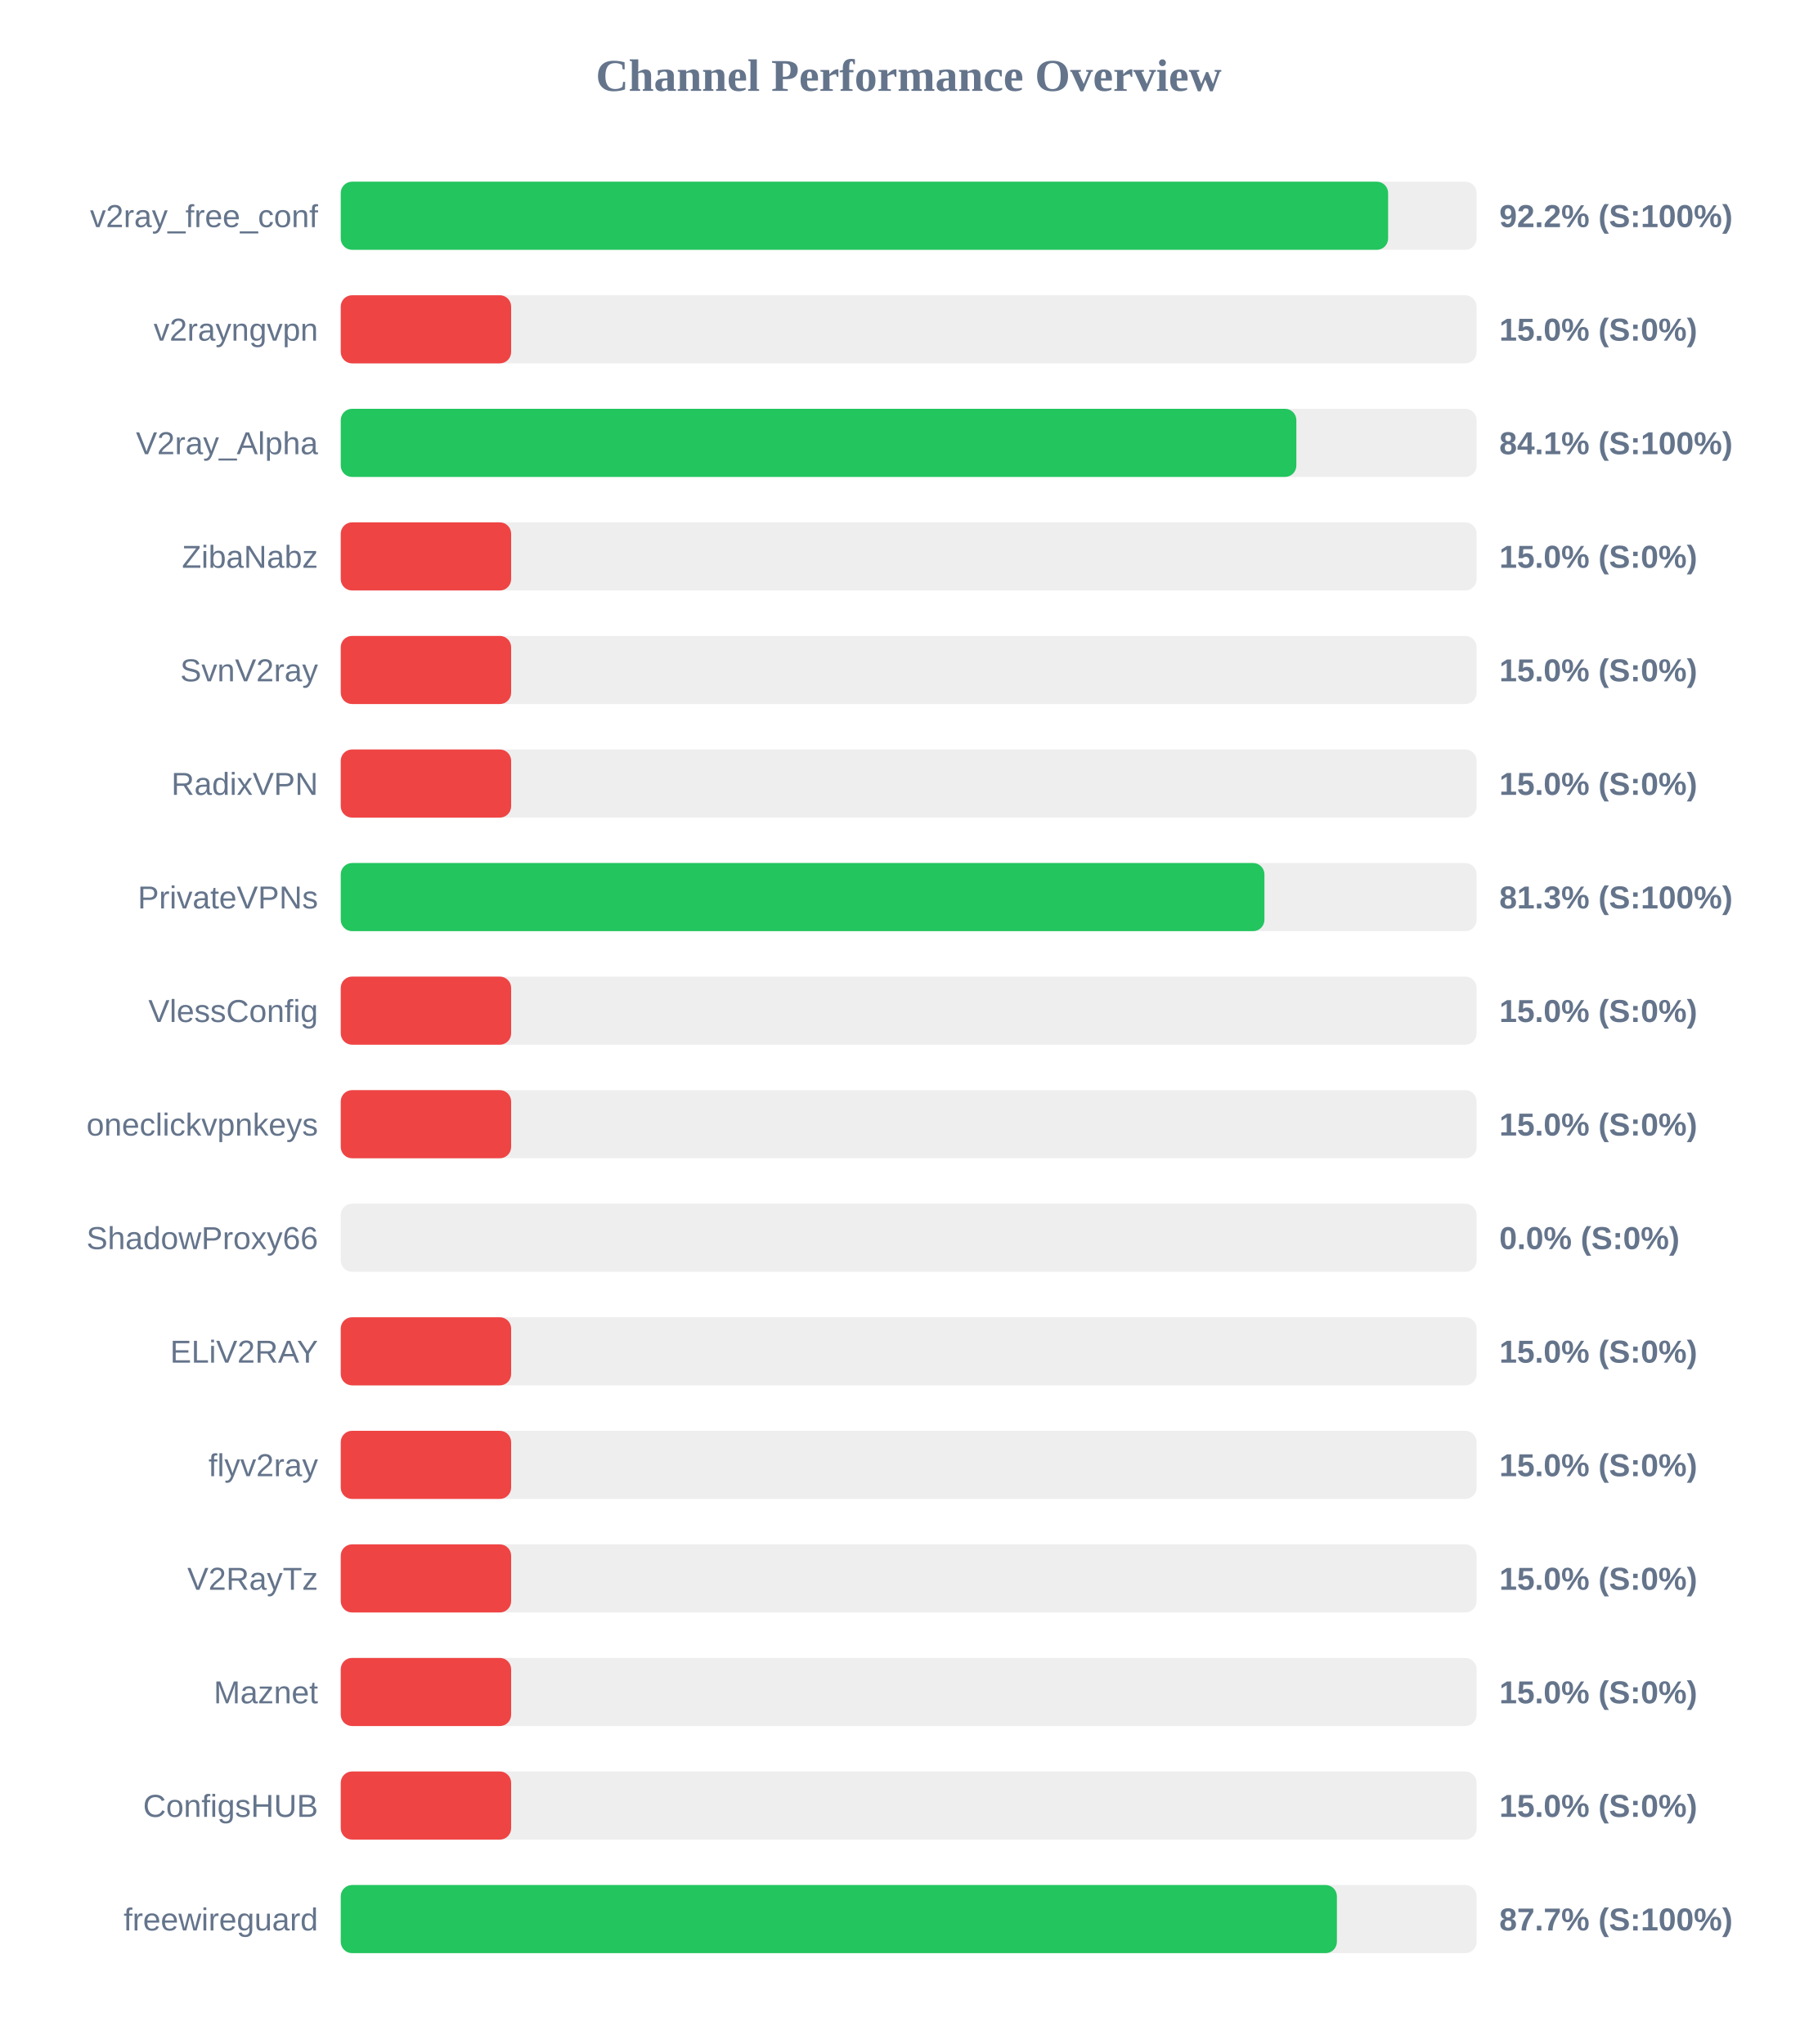
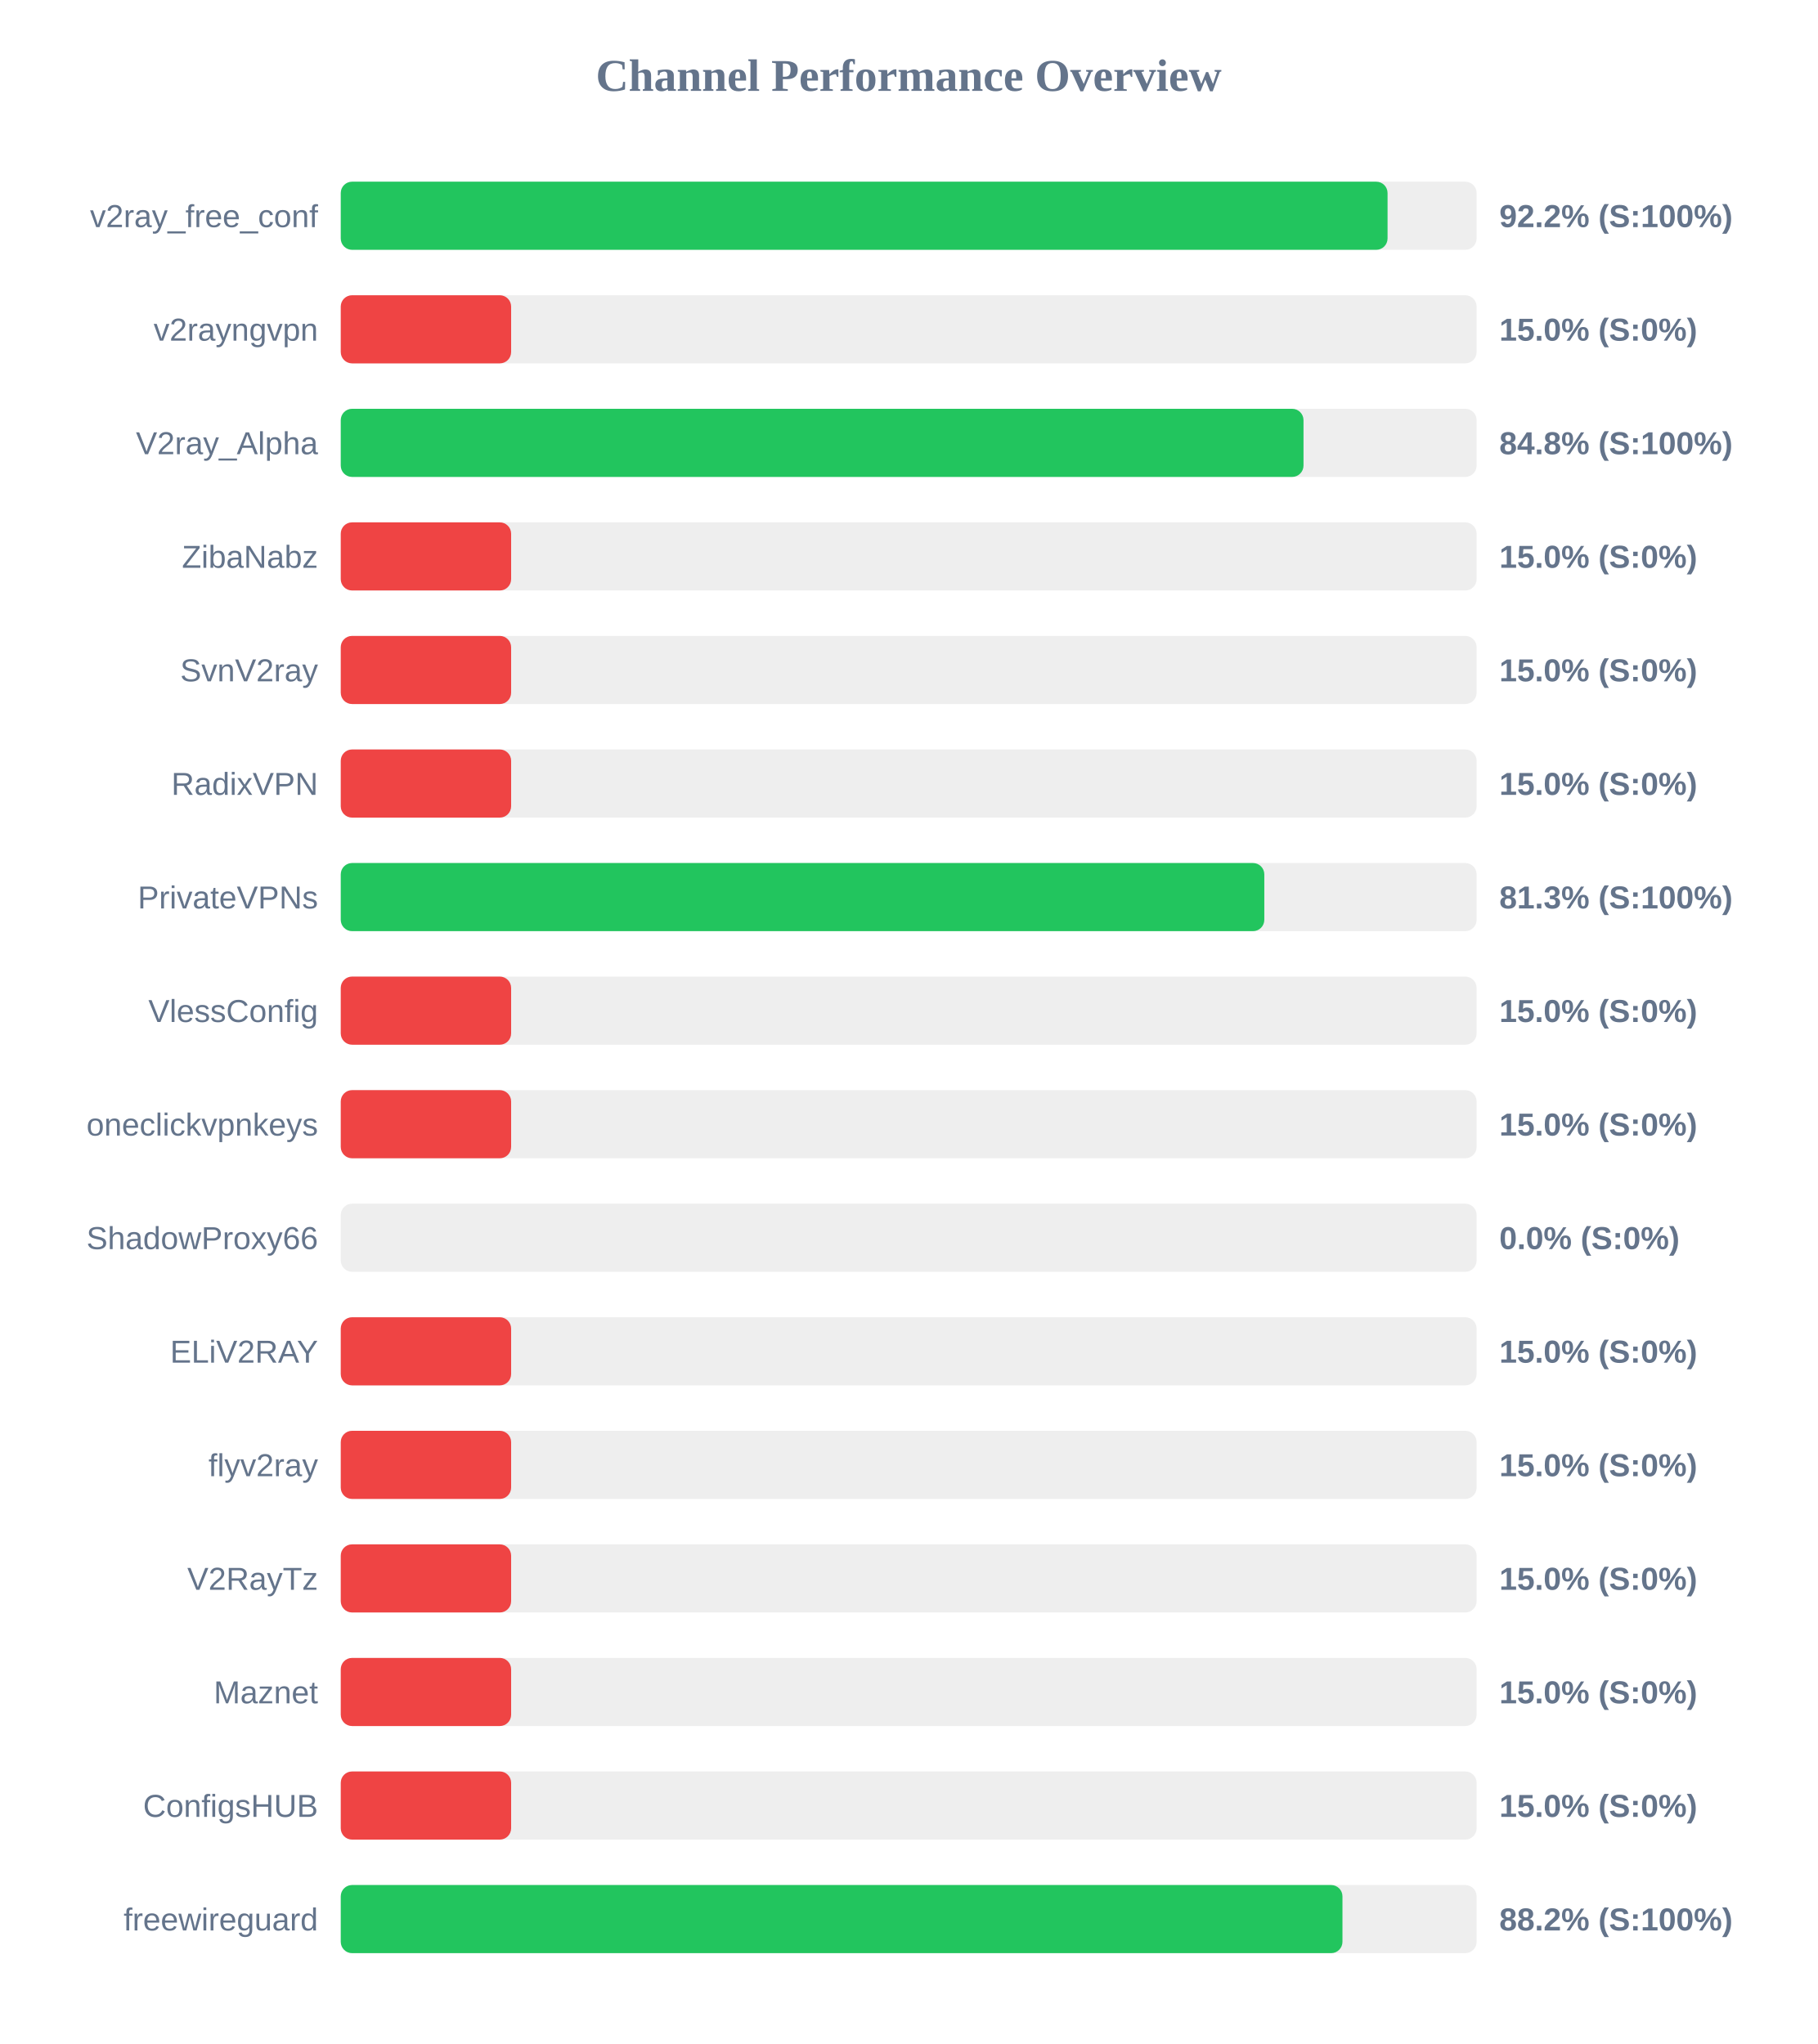
<svg xmlns="http://www.w3.org/2000/svg" width="800" height="900" version="1.1">
  <style>
        .row { font: 14px Arial; fill: #64748b; }
        .score { font: bold 14px Arial; fill: #64748b; }
    </style>
  <text x="400" y="40" text-anchor="middle" font-size="20px" font-weight="bold" fill="#64748b">Channel Performance Overview</text>
  <rect x="150" y="80" width="500" height="30" fill="#eee" rx="5" />
-   <rect x="150" y="80" width="461.05" height="30" fill="#22c55e" rx="5" />
+   <rect x="150" y="80" width="460.8" height="30" fill="#22c55e" rx="5" />
  <text x="140" y="100" text-anchor="end" class="row">v2ray_free_conf</text>
  <text x="660" y="100" text-anchor="start" class="score">92.2% (S:100%)</text>
  <rect x="150" y="130" width="500" height="30" fill="#eee" rx="5" />
  <rect x="150" y="130" width="75.0" height="30" fill="#ef4444" rx="5" />
  <text x="140" y="150" text-anchor="end" class="row">v2rayngvpn</text>
  <text x="660" y="150" text-anchor="start" class="score">15.0% (S:0%)</text>
  <rect x="150" y="180" width="500" height="30" fill="#eee" rx="5" />
-   <rect x="150" y="180" width="420.65" height="30" fill="#22c55e" rx="5" />
+   <rect x="150" y="180" width="423.8" height="30" fill="#22c55e" rx="5" />
  <text x="140" y="200" text-anchor="end" class="row">V2ray_Alpha</text>
-   <text x="660" y="200" text-anchor="start" class="score">84.1% (S:100%)</text>
+   <text x="660" y="200" text-anchor="start" class="score">84.8% (S:100%)</text>
  <rect x="150" y="230" width="500" height="30" fill="#eee" rx="5" />
  <rect x="150" y="230" width="75.0" height="30" fill="#ef4444" rx="5" />
  <text x="140" y="250" text-anchor="end" class="row">ZibaNabz</text>
  <text x="660" y="250" text-anchor="start" class="score">15.0% (S:0%)</text>
  <rect x="150" y="280" width="500" height="30" fill="#eee" rx="5" />
  <rect x="150" y="280" width="75.0" height="30" fill="#ef4444" rx="5" />
  <text x="140" y="300" text-anchor="end" class="row">SvnV2ray</text>
  <text x="660" y="300" text-anchor="start" class="score">15.0% (S:0%)</text>
  <rect x="150" y="330" width="500" height="30" fill="#eee" rx="5" />
  <rect x="150" y="330" width="75.0" height="30" fill="#ef4444" rx="5" />
  <text x="140" y="350" text-anchor="end" class="row">RadixVPN</text>
  <text x="660" y="350" text-anchor="start" class="score">15.0% (S:0%)</text>
  <rect x="150" y="380" width="500" height="30" fill="#eee" rx="5" />
-   <rect x="150" y="380" width="406.6" height="30" fill="#22c55e" rx="5" />
+   <rect x="150" y="380" width="406.55" height="30" fill="#22c55e" rx="5" />
  <text x="140" y="400" text-anchor="end" class="row">PrivateVPNs</text>
  <text x="660" y="400" text-anchor="start" class="score">81.3% (S:100%)</text>
  <rect x="150" y="430" width="500" height="30" fill="#eee" rx="5" />
  <rect x="150" y="430" width="75.0" height="30" fill="#ef4444" rx="5" />
  <text x="140" y="450" text-anchor="end" class="row">VlessConfig</text>
  <text x="660" y="450" text-anchor="start" class="score">15.0% (S:0%)</text>
  <rect x="150" y="480" width="500" height="30" fill="#eee" rx="5" />
  <rect x="150" y="480" width="75.0" height="30" fill="#ef4444" rx="5" />
  <text x="140" y="500" text-anchor="end" class="row">oneclickvpnkeys</text>
  <text x="660" y="500" text-anchor="start" class="score">15.0% (S:0%)</text>
  <rect x="150" y="530" width="500" height="30" fill="#eee" rx="5" />
  <rect x="150" y="530" width="0.0" height="30" fill="#ef4444" rx="5" />
  <text x="140" y="550" text-anchor="end" class="row">ShadowProxy66</text>
  <text x="660" y="550" text-anchor="start" class="score">0.0% (S:0%)</text>
  <rect x="150" y="580" width="500" height="30" fill="#eee" rx="5" />
  <rect x="150" y="580" width="75.0" height="30" fill="#ef4444" rx="5" />
  <text x="140" y="600" text-anchor="end" class="row">ELiV2RAY</text>
  <text x="660" y="600" text-anchor="start" class="score">15.0% (S:0%)</text>
  <rect x="150" y="630" width="500" height="30" fill="#eee" rx="5" />
  <rect x="150" y="630" width="75.0" height="30" fill="#ef4444" rx="5" />
  <text x="140" y="650" text-anchor="end" class="row">flyv2ray</text>
  <text x="660" y="650" text-anchor="start" class="score">15.0% (S:0%)</text>
  <rect x="150" y="680" width="500" height="30" fill="#eee" rx="5" />
  <rect x="150" y="680" width="75.0" height="30" fill="#ef4444" rx="5" />
  <text x="140" y="700" text-anchor="end" class="row">V2RayTz</text>
  <text x="660" y="700" text-anchor="start" class="score">15.0% (S:0%)</text>
  <rect x="150" y="730" width="500" height="30" fill="#eee" rx="5" />
  <rect x="150" y="730" width="75.0" height="30" fill="#ef4444" rx="5" />
  <text x="140" y="750" text-anchor="end" class="row">Maznet</text>
  <text x="660" y="750" text-anchor="start" class="score">15.0% (S:0%)</text>
  <rect x="150" y="780" width="500" height="30" fill="#eee" rx="5" />
  <rect x="150" y="780" width="75.0" height="30" fill="#ef4444" rx="5" />
  <text x="140" y="800" text-anchor="end" class="row">ConfigsHUB</text>
  <text x="660" y="800" text-anchor="start" class="score">15.0% (S:0%)</text>
  <rect x="150" y="830" width="500" height="30" fill="#eee" rx="5" />
-   <rect x="150" y="830" width="438.5" height="30" fill="#22c55e" rx="5" />
+   <rect x="150" y="830" width="440.95" height="30" fill="#22c55e" rx="5" />
  <text x="140" y="850" text-anchor="end" class="row">freewireguard</text>
-   <text x="660" y="850" text-anchor="start" class="score">87.7% (S:100%)</text>
+   <text x="660" y="850" text-anchor="start" class="score">88.2% (S:100%)</text>
</svg>
